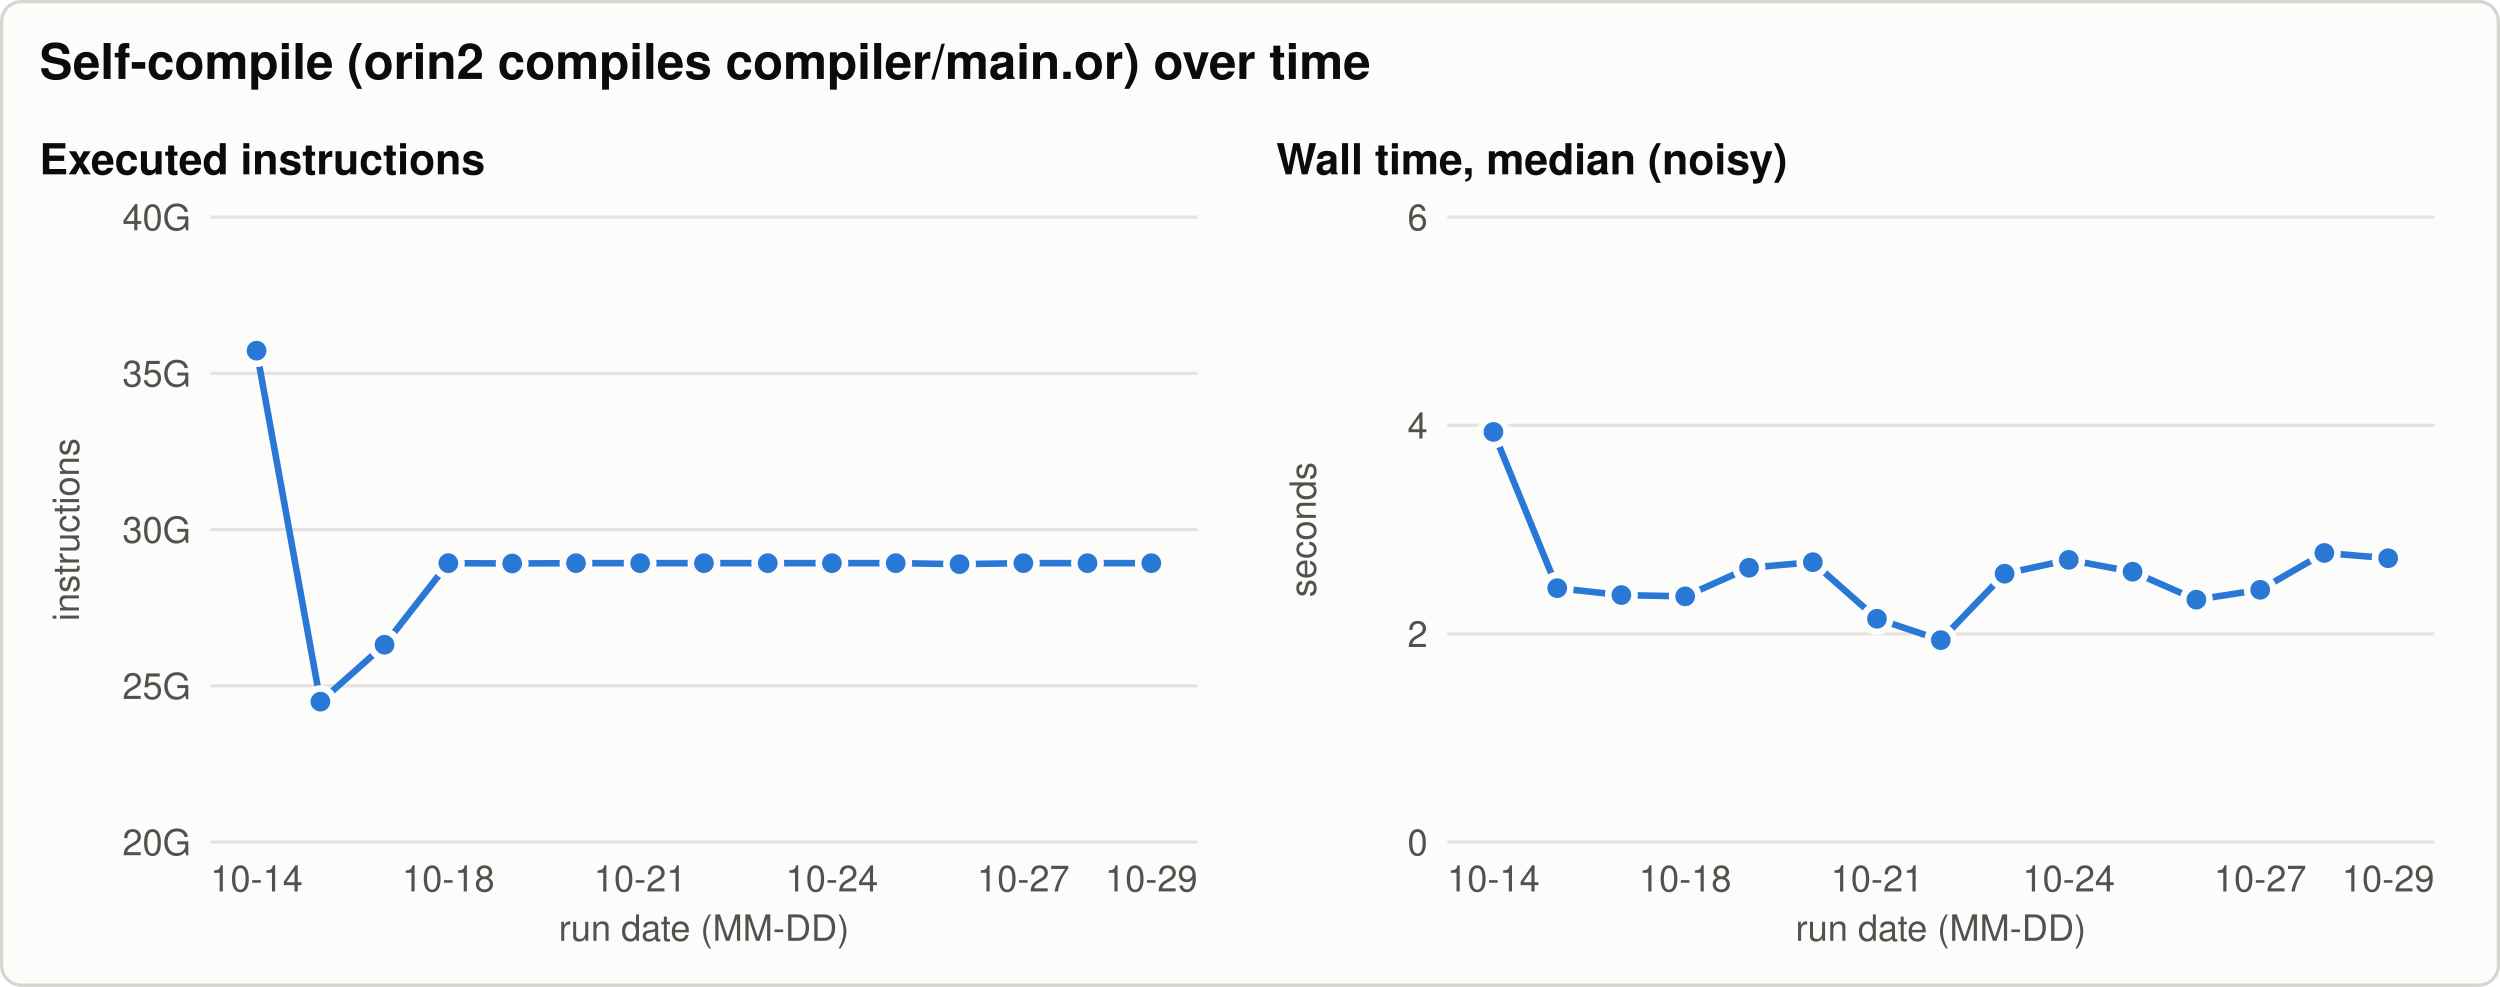
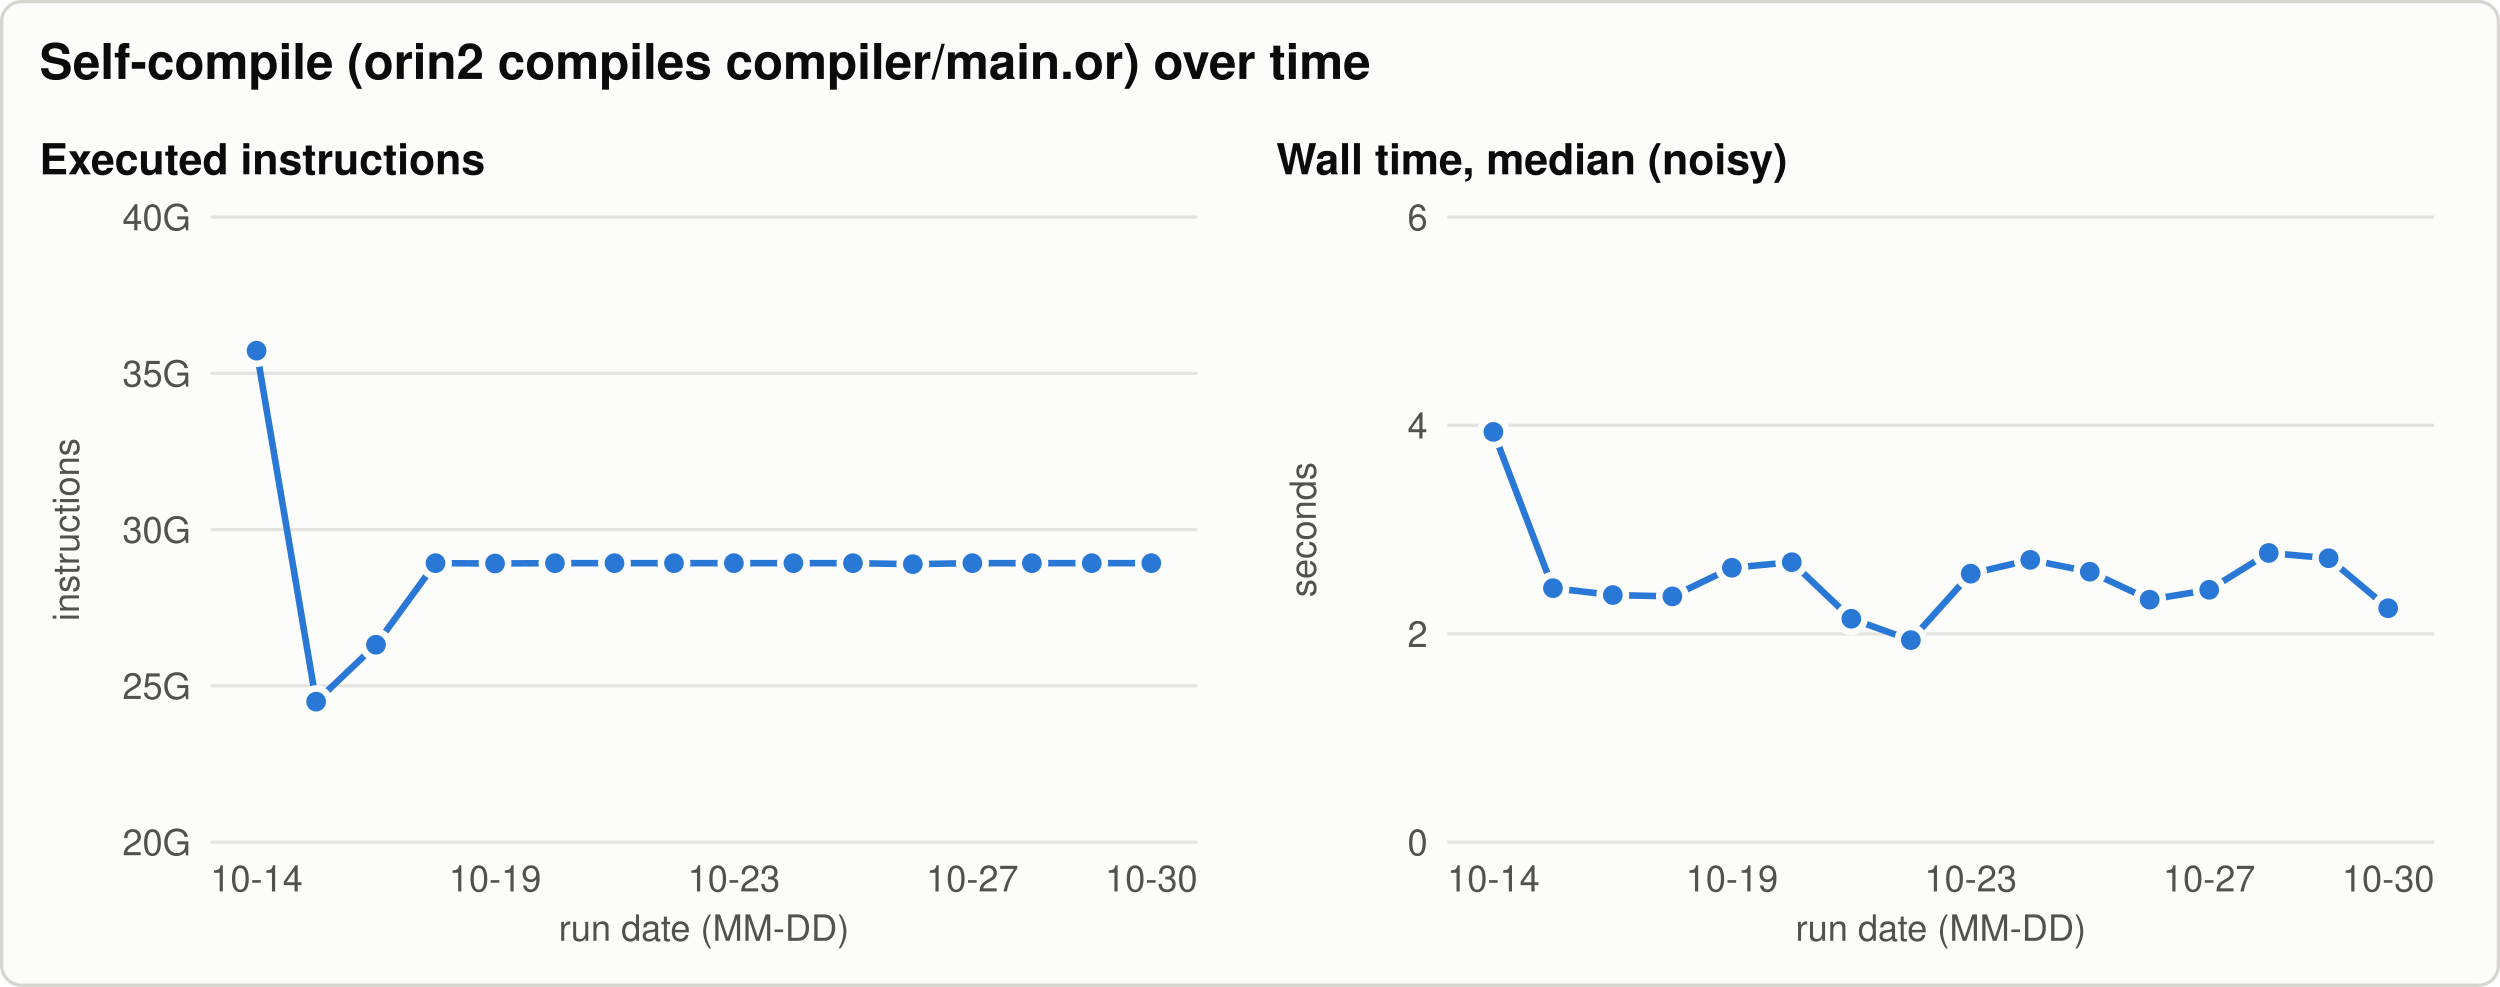
<svg xmlns="http://www.w3.org/2000/svg" width="760" height="300" viewBox="0 0 760 300" role="img" aria-labelledby="title desc">
  <style>svg{color-scheme:light}.bg{fill:#fcfcfb;stroke:#d6d5d0}.t{fill:#0b0b0b}.t2{fill:#52514e}.grid{stroke:#e4e3df}.ref{stroke:#8a8984}.s1{stroke:#2a78d6;fill:#2a78d6}.s2{stroke:#eb6834;fill:#eb6834}.s3{stroke:#1baf7a;fill:#1baf7a}.ring{stroke:#fcfcfb} text{font-family:-apple-system, 'Segoe UI', Helvetica, Arial, sans-serif}@media (prefers-color-scheme: dark){svg{color-scheme:dark}.bg{fill:#1a1a19;stroke:#3a3a37}.t{fill:#f0efec}.t2{fill:#c3c2b7}.grid{stroke:#2f2f2c}.ref{stroke:#8a8984}.s1{stroke:#3987e5;fill:#3987e5}.s2{stroke:#d95926;fill:#d95926}.s3{stroke:#199e70;fill:#199e70}.ring{stroke:#1a1a19}}</style>
  <rect class="bg" x="0.5" y="0.5" width="759" height="299" rx="6" stroke-width="1" />
  <text class="t" x="12.0" y="24.0" font-size="15" text-anchor="start" font-weight="600">Self-compile (orin2 compiles compiler/main.or) over time</text>
  <text class="t" x="12.0" y="53.0" font-size="13" text-anchor="start" font-weight="600">Executed instructions</text>
  <line class="grid" x1="64.0" y1="256.0" x2="364.0" y2="256.0" stroke-width="1" />
  <text class="t2" x="58.0" y="260.0" font-size="11" text-anchor="end" font-weight="normal">20G</text>
  <line class="grid" x1="64.0" y1="208.5" x2="364.0" y2="208.5" stroke-width="1" />
  <text class="t2" x="58.0" y="212.5" font-size="11" text-anchor="end" font-weight="normal">25G</text>
  <line class="grid" x1="64.0" y1="161.0" x2="364.0" y2="161.0" stroke-width="1" />
  <text class="t2" x="58.0" y="165.0" font-size="11" text-anchor="end" font-weight="normal">30G</text>
  <line class="grid" x1="64.0" y1="113.5" x2="364.0" y2="113.5" stroke-width="1" />
  <text class="t2" x="58.0" y="117.5" font-size="11" text-anchor="end" font-weight="normal">35G</text>
  <line class="grid" x1="64.0" y1="66.0" x2="364.0" y2="66.0" stroke-width="1" />
  <text class="t2" x="58.0" y="70.0" font-size="11" text-anchor="end" font-weight="normal">40G</text>
  <text class="t2" x="24.0" y="161.0" font-size="11" text-anchor="middle" font-weight="normal" transform="rotate(-90 24.0 161.0)">instructions</text>
  <text class="t2" x="78.0" y="271.0" font-size="11" text-anchor="middle" font-weight="normal">10-14</text>
-   <text class="t2" x="136.3" y="271.0" font-size="11" text-anchor="middle" font-weight="normal">10-18</text>
-   <text class="t2" x="194.6" y="271.0" font-size="11" text-anchor="middle" font-weight="normal">10-21</text>
-   <text class="t2" x="252.9" y="271.0" font-size="11" text-anchor="middle" font-weight="normal">10-24</text>
-   <text class="t2" x="311.1" y="271.0" font-size="11" text-anchor="middle" font-weight="normal">10-27</text>
-   <text class="t2" x="350.0" y="271.0" font-size="11" text-anchor="middle" font-weight="normal">10-29</text>
+   <text class="t2" x="150.5" y="271.0" font-size="11" text-anchor="middle" font-weight="normal">10-19</text>
+   <text class="t2" x="223.1" y="271.0" font-size="11" text-anchor="middle" font-weight="normal">10-23</text>
+   <text class="t2" x="295.6" y="271.0" font-size="11" text-anchor="middle" font-weight="normal">10-27</text>
+   <text class="t2" x="350.0" y="271.0" font-size="11" text-anchor="middle" font-weight="normal">10-30</text>
  <text class="t2" x="214.0" y="286.0" font-size="11" text-anchor="middle" font-weight="normal">run date (MM-DD)</text>
-   <path class="s1" d="M78.0,106.6 L97.4,213.3 L116.9,196.0 L136.3,171.2 L155.7,171.3 L175.1,171.2 L194.6,171.2 L214.0,171.2 L233.4,171.2 L252.9,171.2 L272.3,171.2 L291.7,171.5 L311.1,171.2 L330.6,171.2 L350.0,171.2" style="fill:none" stroke-width="2" stroke-linejoin="round" stroke-linecap="round" />
+   <path class="s1" d="M78.0,106.6 L96.1,213.3 L114.3,196.0 L132.4,171.2 L150.5,171.3 L168.7,171.2 L186.8,171.2 L204.9,171.2 L223.1,171.2 L241.2,171.2 L259.3,171.2 L277.5,171.5 L295.6,171.2 L313.7,171.2 L331.9,171.2 L350.0,171.2" style="fill:none" stroke-width="2" stroke-linejoin="round" stroke-linecap="round" />
  <circle class="s1 ring" cx="78.0" cy="106.6" r="4" stroke-width="2" />
-   <circle class="s1 ring" cx="97.4" cy="213.3" r="4" stroke-width="2" />
-   <circle class="s1 ring" cx="116.9" cy="196.0" r="4" stroke-width="2" />
-   <circle class="s1 ring" cx="136.3" cy="171.2" r="4" stroke-width="2" />
-   <circle class="s1 ring" cx="155.7" cy="171.3" r="4" stroke-width="2" />
-   <circle class="s1 ring" cx="175.1" cy="171.2" r="4" stroke-width="2" />
-   <circle class="s1 ring" cx="194.6" cy="171.2" r="4" stroke-width="2" />
-   <circle class="s1 ring" cx="214.0" cy="171.2" r="4" stroke-width="2" />
-   <circle class="s1 ring" cx="233.4" cy="171.2" r="4" stroke-width="2" />
-   <circle class="s1 ring" cx="252.9" cy="171.2" r="4" stroke-width="2" />
-   <circle class="s1 ring" cx="272.3" cy="171.2" r="4" stroke-width="2" />
-   <circle class="s1 ring" cx="291.7" cy="171.5" r="4" stroke-width="2" />
-   <circle class="s1 ring" cx="311.1" cy="171.2" r="4" stroke-width="2" />
-   <circle class="s1 ring" cx="330.6" cy="171.2" r="4" stroke-width="2" />
+   <circle class="s1 ring" cx="96.1" cy="213.3" r="4" stroke-width="2" />
+   <circle class="s1 ring" cx="114.3" cy="196.0" r="4" stroke-width="2" />
+   <circle class="s1 ring" cx="132.4" cy="171.2" r="4" stroke-width="2" />
+   <circle class="s1 ring" cx="150.5" cy="171.3" r="4" stroke-width="2" />
+   <circle class="s1 ring" cx="168.7" cy="171.2" r="4" stroke-width="2" />
+   <circle class="s1 ring" cx="186.8" cy="171.2" r="4" stroke-width="2" />
+   <circle class="s1 ring" cx="204.9" cy="171.2" r="4" stroke-width="2" />
+   <circle class="s1 ring" cx="223.1" cy="171.2" r="4" stroke-width="2" />
+   <circle class="s1 ring" cx="241.2" cy="171.2" r="4" stroke-width="2" />
+   <circle class="s1 ring" cx="259.3" cy="171.2" r="4" stroke-width="2" />
+   <circle class="s1 ring" cx="277.5" cy="171.5" r="4" stroke-width="2" />
+   <circle class="s1 ring" cx="295.6" cy="171.2" r="4" stroke-width="2" />
+   <circle class="s1 ring" cx="313.7" cy="171.2" r="4" stroke-width="2" />
+   <circle class="s1 ring" cx="331.9" cy="171.2" r="4" stroke-width="2" />
  <circle class="s1 ring" cx="350.0" cy="171.2" r="4" stroke-width="2" />
  <text class="t" x="388.0" y="53.0" font-size="13" text-anchor="start" font-weight="600">Wall time, median (noisy)</text>
  <line class="grid" x1="440.0" y1="256.0" x2="740.0" y2="256.0" stroke-width="1" />
  <text class="t2" x="434.0" y="260.0" font-size="11" text-anchor="end" font-weight="normal">0</text>
  <line class="grid" x1="440.0" y1="192.7" x2="740.0" y2="192.7" stroke-width="1" />
  <text class="t2" x="434.0" y="196.7" font-size="11" text-anchor="end" font-weight="normal">2</text>
  <line class="grid" x1="440.0" y1="129.3" x2="740.0" y2="129.3" stroke-width="1" />
  <text class="t2" x="434.0" y="133.3" font-size="11" text-anchor="end" font-weight="normal">4</text>
  <line class="grid" x1="440.0" y1="66.0" x2="740.0" y2="66.0" stroke-width="1" />
  <text class="t2" x="434.0" y="70.0" font-size="11" text-anchor="end" font-weight="normal">6</text>
  <text class="t2" x="400.0" y="161.0" font-size="11" text-anchor="middle" font-weight="normal" transform="rotate(-90 400.0 161.0)">seconds</text>
  <text class="t2" x="454.0" y="271.0" font-size="11" text-anchor="middle" font-weight="normal">10-14</text>
-   <text class="t2" x="512.3" y="271.0" font-size="11" text-anchor="middle" font-weight="normal">10-18</text>
-   <text class="t2" x="570.6" y="271.0" font-size="11" text-anchor="middle" font-weight="normal">10-21</text>
-   <text class="t2" x="628.9" y="271.0" font-size="11" text-anchor="middle" font-weight="normal">10-24</text>
-   <text class="t2" x="687.1" y="271.0" font-size="11" text-anchor="middle" font-weight="normal">10-27</text>
-   <text class="t2" x="726.0" y="271.0" font-size="11" text-anchor="middle" font-weight="normal">10-29</text>
+   <text class="t2" x="526.5" y="271.0" font-size="11" text-anchor="middle" font-weight="normal">10-19</text>
+   <text class="t2" x="599.1" y="271.0" font-size="11" text-anchor="middle" font-weight="normal">10-23</text>
+   <text class="t2" x="671.6" y="271.0" font-size="11" text-anchor="middle" font-weight="normal">10-27</text>
+   <text class="t2" x="726.0" y="271.0" font-size="11" text-anchor="middle" font-weight="normal">10-30</text>
  <text class="t2" x="590.0" y="286.0" font-size="11" text-anchor="middle" font-weight="normal">run date (MM-DD)</text>
-   <path class="s1" d="M454.0,131.3 L473.4,178.8 L492.9,180.9 L512.3,181.3 L531.7,172.6 L551.1,170.9 L570.6,188.1 L590.0,194.6 L609.4,174.4 L628.9,170.2 L648.3,173.8 L667.7,182.3 L687.1,179.3 L706.6,168.1 L726.0,169.7" style="fill:none" stroke-width="2" stroke-linejoin="round" stroke-linecap="round" />
+   <path class="s1" d="M454.0,131.3 L472.1,178.8 L490.3,180.9 L508.4,181.3 L526.5,172.6 L544.7,170.9 L562.8,188.1 L580.9,194.6 L599.1,174.4 L617.2,170.2 L635.3,173.8 L653.5,182.3 L671.6,179.3 L689.7,168.1 L707.9,169.7 L726.0,184.9" style="fill:none" stroke-width="2" stroke-linejoin="round" stroke-linecap="round" />
  <circle class="s1 ring" cx="454.0" cy="131.3" r="4" stroke-width="2" />
-   <circle class="s1 ring" cx="473.4" cy="178.8" r="4" stroke-width="2" />
-   <circle class="s1 ring" cx="492.9" cy="180.9" r="4" stroke-width="2" />
-   <circle class="s1 ring" cx="512.3" cy="181.3" r="4" stroke-width="2" />
-   <circle class="s1 ring" cx="531.7" cy="172.6" r="4" stroke-width="2" />
-   <circle class="s1 ring" cx="551.1" cy="170.9" r="4" stroke-width="2" />
-   <circle class="s1 ring" cx="570.6" cy="188.1" r="4" stroke-width="2" />
-   <circle class="s1 ring" cx="590.0" cy="194.6" r="4" stroke-width="2" />
-   <circle class="s1 ring" cx="609.4" cy="174.4" r="4" stroke-width="2" />
-   <circle class="s1 ring" cx="628.9" cy="170.2" r="4" stroke-width="2" />
-   <circle class="s1 ring" cx="648.3" cy="173.8" r="4" stroke-width="2" />
-   <circle class="s1 ring" cx="667.7" cy="182.3" r="4" stroke-width="2" />
-   <circle class="s1 ring" cx="687.1" cy="179.3" r="4" stroke-width="2" />
-   <circle class="s1 ring" cx="706.6" cy="168.1" r="4" stroke-width="2" />
-   <circle class="s1 ring" cx="726.0" cy="169.7" r="4" stroke-width="2" />
+   <circle class="s1 ring" cx="472.1" cy="178.8" r="4" stroke-width="2" />
+   <circle class="s1 ring" cx="490.3" cy="180.9" r="4" stroke-width="2" />
+   <circle class="s1 ring" cx="508.4" cy="181.3" r="4" stroke-width="2" />
+   <circle class="s1 ring" cx="526.5" cy="172.6" r="4" stroke-width="2" />
+   <circle class="s1 ring" cx="544.7" cy="170.9" r="4" stroke-width="2" />
+   <circle class="s1 ring" cx="562.8" cy="188.1" r="4" stroke-width="2" />
+   <circle class="s1 ring" cx="580.9" cy="194.6" r="4" stroke-width="2" />
+   <circle class="s1 ring" cx="599.1" cy="174.4" r="4" stroke-width="2" />
+   <circle class="s1 ring" cx="617.2" cy="170.2" r="4" stroke-width="2" />
+   <circle class="s1 ring" cx="635.3" cy="173.8" r="4" stroke-width="2" />
+   <circle class="s1 ring" cx="653.5" cy="182.3" r="4" stroke-width="2" />
+   <circle class="s1 ring" cx="671.6" cy="179.3" r="4" stroke-width="2" />
+   <circle class="s1 ring" cx="689.7" cy="168.1" r="4" stroke-width="2" />
+   <circle class="s1 ring" cx="707.9" cy="169.7" r="4" stroke-width="2" />
+   <circle class="s1 ring" cx="726.0" cy="184.9" r="4" stroke-width="2" />
</svg>
